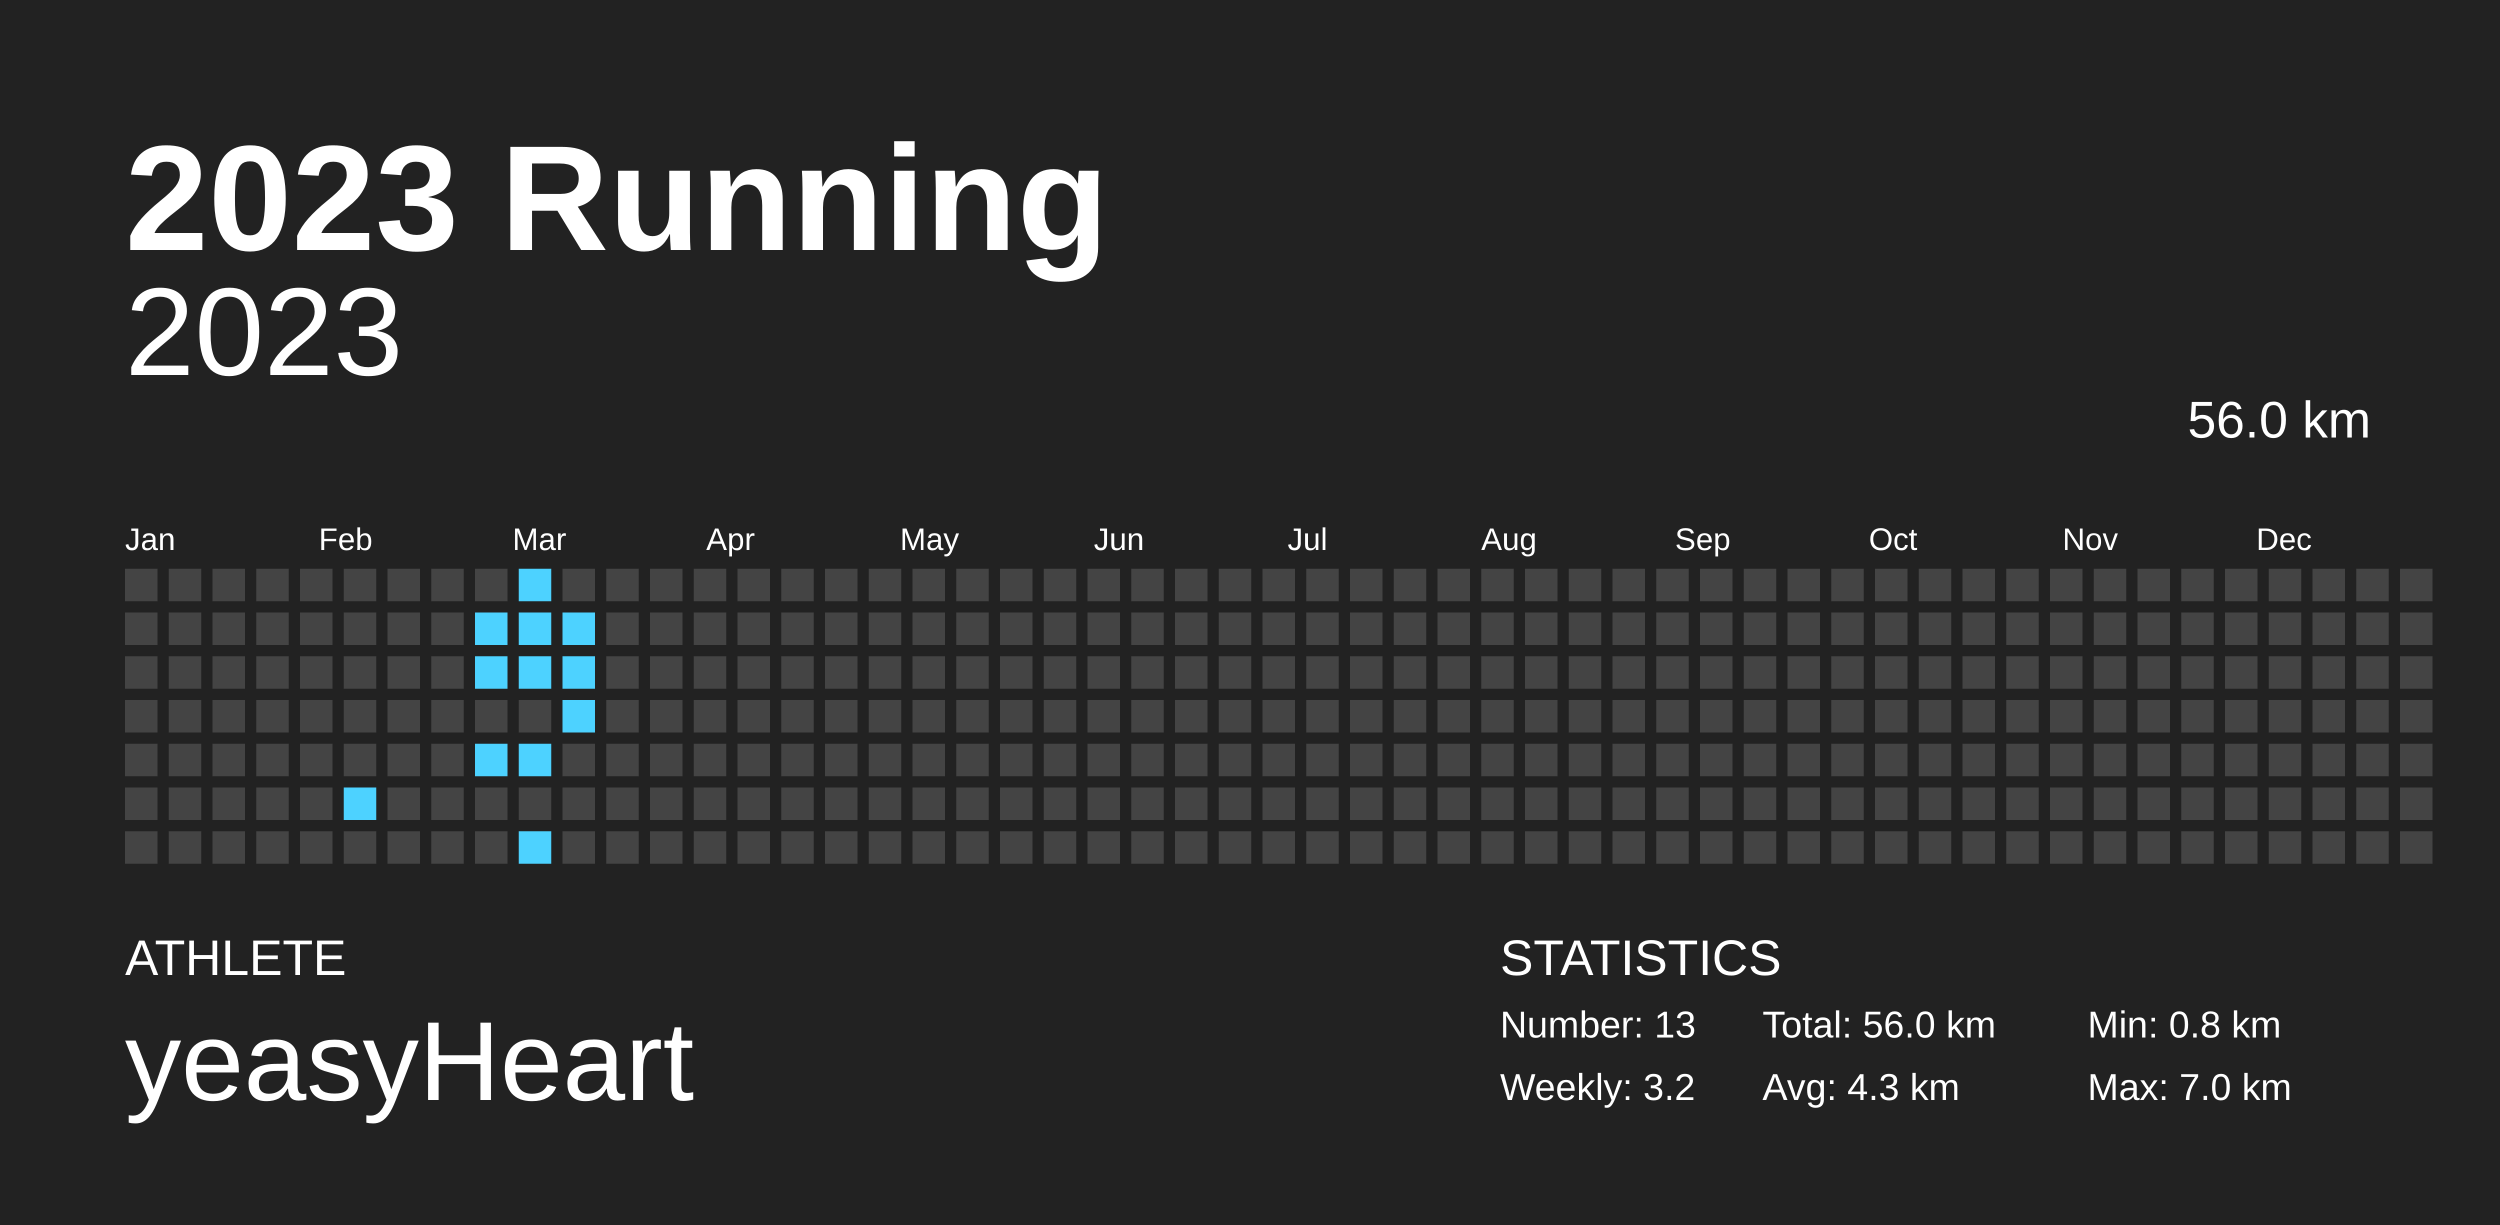
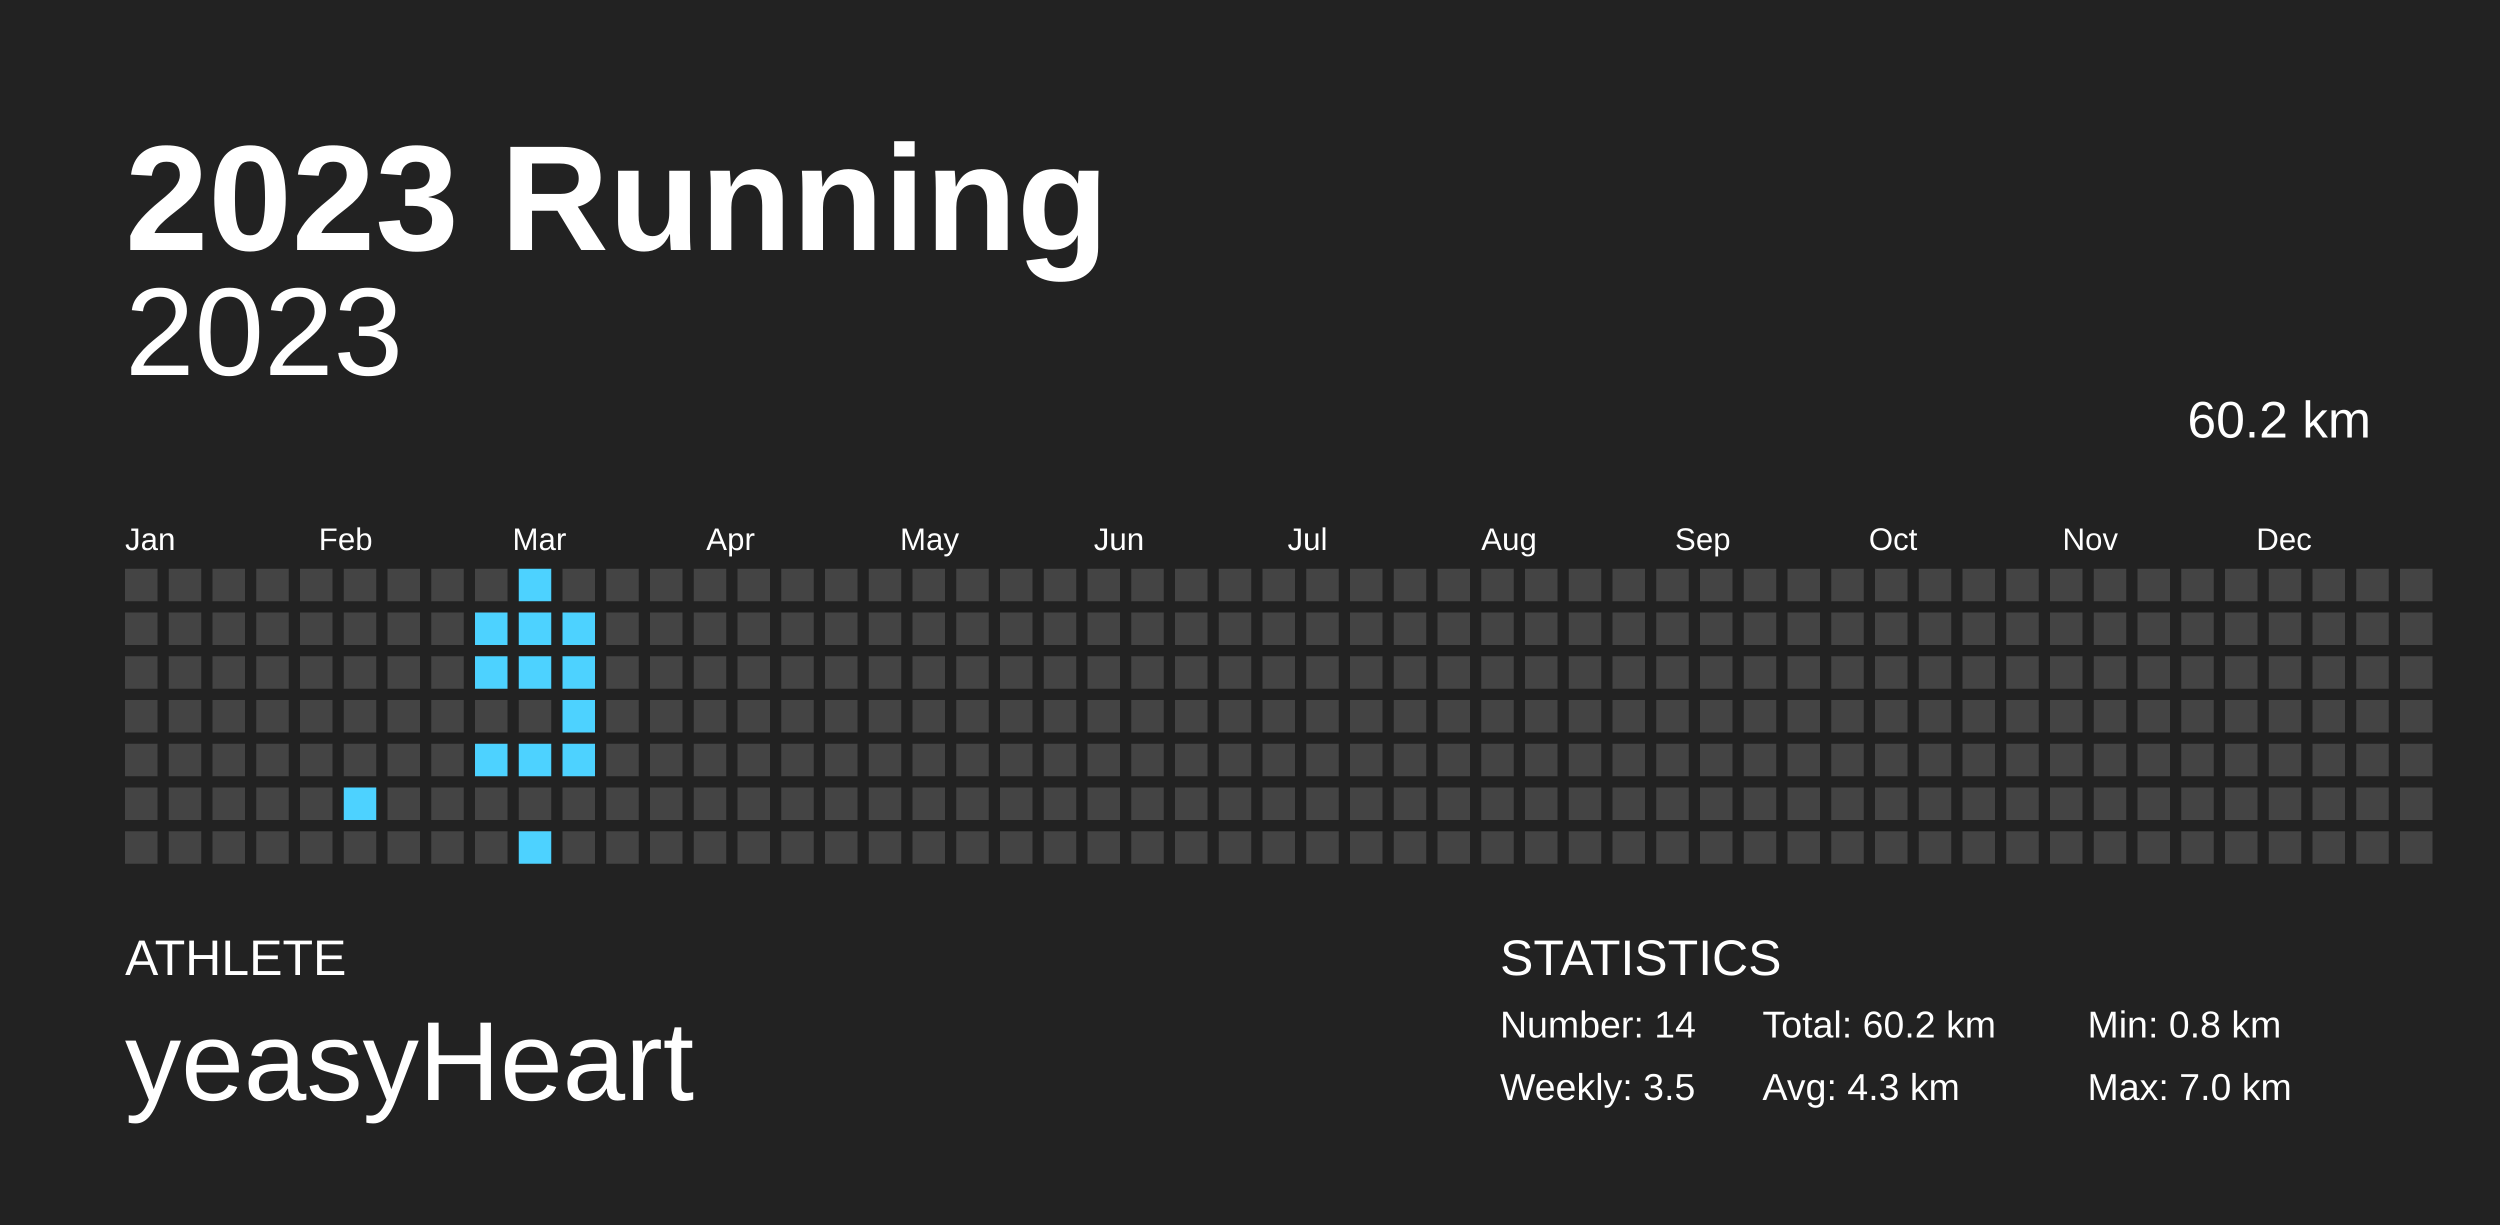
<svg xmlns="http://www.w3.org/2000/svg" baseProfile="full" height="98mm" version="1.1" viewBox="0,0,200,98" width="200mm">
  <defs />
  <rect fill="#222222" height="98" width="200" x="0" y="0" />
  <text fill="#FFFFFF" style="font-size:12px; font-family:Arial; font-weight:bold;" x="10" y="20">2023 Running</text>
  <text fill="#FFFFFF" style="font-size:4px; font-family:Arial" x="10" y="78">ATHLETE</text>
  <text fill="#FFFFFF" style="font-size:9px; font-family:Arial" x="10" y="88">yeasyHeart</text>
  <text fill="#FFFFFF" style="font-size:4px; font-family:Arial" x="120" y="78">STATISTICS</text>
-   <text fill="#FFFFFF" style="font-size:3px; font-family:Arial" x="120" y="83">Number: 13</text>
-   <text fill="#FFFFFF" style="font-size:3px; font-family:Arial" x="120" y="88">Weekly: 3.2</text>
-   <text fill="#FFFFFF" style="font-size:3px; font-family:Arial" x="141" y="83">Total: 56.0 km</text>
+   <text fill="#FFFFFF" style="font-size:3px; font-family:Arial" x="120" y="83">Number: 14</text>
+   <text fill="#FFFFFF" style="font-size:3px; font-family:Arial" x="120" y="88">Weekly: 3.5</text>
+   <text fill="#FFFFFF" style="font-size:3px; font-family:Arial" x="141" y="83">Total: 60.2 km</text>
  <text fill="#FFFFFF" style="font-size:3px; font-family:Arial" x="141" y="88">Avg: 4.3 km</text>
  <text fill="#FFFFFF" style="font-size:3px; font-family:Arial" x="167" y="83">Min: 0.8 km</text>
  <text fill="#FFFFFF" style="font-size:3px; font-family:Arial" x="167" y="88">Max: 7.0 km</text>
  <text alignment-baseline="hanging" fill="#FFFFFF" style="font-size:10.0px; font-family:Arial;" x="10" y="30">2023</text>
-   <text alignment-baseline="hanging" fill="#FFFFFF" style="font-size:4.125px; font-family:Arial;" x="175" y="35">56.0 km</text>
+   <text alignment-baseline="hanging" fill="#FFFFFF" style="font-size:4.125px; font-family:Arial;" x="175" y="35">60.2 km</text>
  <text fill="#FFFFFF" style="font-size:2.5px; font-family:Arial" x="10.0" y="44">Jan</text>
  <text fill="#FFFFFF" style="font-size:2.5px; font-family:Arial" x="25.5" y="44">Feb</text>
  <text fill="#FFFFFF" style="font-size:2.5px; font-family:Arial" x="41.0" y="44">Mar</text>
  <text fill="#FFFFFF" style="font-size:2.5px; font-family:Arial" x="56.5" y="44">Apr</text>
  <text fill="#FFFFFF" style="font-size:2.5px; font-family:Arial" x="72.0" y="44">May</text>
  <text fill="#FFFFFF" style="font-size:2.5px; font-family:Arial" x="87.5" y="44">Jun</text>
  <text fill="#FFFFFF" style="font-size:2.5px; font-family:Arial" x="103.0" y="44">Jul</text>
  <text fill="#FFFFFF" style="font-size:2.5px; font-family:Arial" x="118.5" y="44">Aug</text>
  <text fill="#FFFFFF" style="font-size:2.5px; font-family:Arial" x="134.0" y="44">Sep</text>
  <text fill="#FFFFFF" style="font-size:2.5px; font-family:Arial" x="149.5" y="44">Oct</text>
  <text fill="#FFFFFF" style="font-size:2.5px; font-family:Arial" x="165.0" y="44">Nov</text>
  <text fill="#FFFFFF" style="font-size:2.5px; font-family:Arial" x="180.5" y="44">Dec</text>
  <rect fill="#444444" height="2.6" width="2.6" x="10.0" y="45.5" />
  <rect fill="#444444" height="2.6" width="2.6" x="10.0" y="49.0" />
  <rect fill="#444444" height="2.6" width="2.6" x="10.0" y="52.5" />
  <rect fill="#444444" height="2.6" width="2.6" x="10.0" y="56.0" />
  <rect fill="#444444" height="2.6" width="2.6" x="10.0" y="59.5" />
  <rect fill="#444444" height="2.6" width="2.6" x="10.0" y="63.0" />
  <rect fill="#444444" height="2.6" width="2.6" x="10.0" y="66.5" />
  <rect fill="#444444" height="2.6" width="2.6" x="13.5" y="45.5" />
  <rect fill="#444444" height="2.6" width="2.6" x="13.5" y="49.0" />
  <rect fill="#444444" height="2.6" width="2.6" x="13.5" y="52.5" />
  <rect fill="#444444" height="2.6" width="2.6" x="13.5" y="56.0" />
  <rect fill="#444444" height="2.6" width="2.6" x="13.5" y="59.5" />
  <rect fill="#444444" height="2.6" width="2.6" x="13.5" y="63.0" />
  <rect fill="#444444" height="2.6" width="2.6" x="13.5" y="66.5" />
  <rect fill="#444444" height="2.6" width="2.6" x="17.0" y="45.5" />
  <rect fill="#444444" height="2.6" width="2.6" x="17.0" y="49.0" />
  <rect fill="#444444" height="2.6" width="2.6" x="17.0" y="52.5" />
  <rect fill="#444444" height="2.6" width="2.6" x="17.0" y="56.0" />
  <rect fill="#444444" height="2.6" width="2.6" x="17.0" y="59.5" />
  <rect fill="#444444" height="2.6" width="2.6" x="17.0" y="63.0" />
  <rect fill="#444444" height="2.6" width="2.6" x="17.0" y="66.5" />
  <rect fill="#444444" height="2.6" width="2.6" x="20.5" y="45.5" />
  <rect fill="#444444" height="2.6" width="2.6" x="20.5" y="49.0" />
  <rect fill="#444444" height="2.6" width="2.6" x="20.5" y="52.5" />
  <rect fill="#444444" height="2.6" width="2.6" x="20.5" y="56.0" />
  <rect fill="#444444" height="2.6" width="2.6" x="20.5" y="59.5" />
  <rect fill="#444444" height="2.6" width="2.6" x="20.5" y="63.0" />
  <rect fill="#444444" height="2.6" width="2.6" x="20.5" y="66.5" />
  <rect fill="#444444" height="2.6" width="2.6" x="24.0" y="45.5" />
  <rect fill="#444444" height="2.6" width="2.6" x="24.0" y="49.0" />
  <rect fill="#444444" height="2.6" width="2.6" x="24.0" y="52.5" />
  <rect fill="#444444" height="2.6" width="2.6" x="24.0" y="56.0" />
  <rect fill="#444444" height="2.6" width="2.6" x="24.0" y="59.5" />
  <rect fill="#444444" height="2.6" width="2.6" x="24.0" y="63.0" />
  <rect fill="#444444" height="2.6" width="2.6" x="24.0" y="66.5" />
  <rect fill="#444444" height="2.6" width="2.6" x="27.5" y="45.5" />
  <rect fill="#444444" height="2.6" width="2.6" x="27.5" y="49.0" />
  <rect fill="#444444" height="2.6" width="2.6" x="27.5" y="52.5" />
  <rect fill="#444444" height="2.6" width="2.6" x="27.5" y="56.0" />
  <rect fill="#444444" height="2.6" width="2.6" x="27.5" y="59.5" />
  <rect fill="#4dd2ff" height="2.6" width="2.6" x="27.5" y="63.0" />
  <rect fill="#444444" height="2.6" width="2.6" x="27.5" y="66.5" />
  <rect fill="#444444" height="2.6" width="2.6" x="31.0" y="45.5" />
  <rect fill="#444444" height="2.6" width="2.6" x="31.0" y="49.0" />
  <rect fill="#444444" height="2.6" width="2.6" x="31.0" y="52.5" />
  <rect fill="#444444" height="2.6" width="2.6" x="31.0" y="56.0" />
  <rect fill="#444444" height="2.6" width="2.6" x="31.0" y="59.5" />
  <rect fill="#444444" height="2.6" width="2.6" x="31.0" y="63.0" />
  <rect fill="#444444" height="2.6" width="2.6" x="31.0" y="66.5" />
  <rect fill="#444444" height="2.6" width="2.6" x="34.5" y="45.5" />
  <rect fill="#444444" height="2.6" width="2.6" x="34.5" y="49.0" />
  <rect fill="#444444" height="2.6" width="2.6" x="34.5" y="52.5" />
  <rect fill="#444444" height="2.6" width="2.6" x="34.5" y="56.0" />
  <rect fill="#444444" height="2.6" width="2.6" x="34.5" y="59.5" />
  <rect fill="#444444" height="2.6" width="2.6" x="34.5" y="63.0" />
  <rect fill="#444444" height="2.6" width="2.6" x="34.5" y="66.5" />
  <rect fill="#444444" height="2.6" width="2.6" x="38.0" y="45.5" />
  <rect fill="#4dd2ff" height="2.6" width="2.6" x="38.0" y="49.0" />
  <rect fill="#4dd2ff" height="2.6" width="2.6" x="38.0" y="52.5" />
  <rect fill="#444444" height="2.6" width="2.6" x="38.0" y="56.0" />
  <rect fill="#4dd2ff" height="2.6" width="2.6" x="38.0" y="59.5" />
  <rect fill="#444444" height="2.6" width="2.6" x="38.0" y="63.0" />
  <rect fill="#444444" height="2.6" width="2.6" x="38.0" y="66.5" />
  <rect fill="#4dd2ff" height="2.6" width="2.6" x="41.5" y="45.5" />
  <rect fill="#4dd2ff" height="2.6" width="2.6" x="41.5" y="49.0" />
  <rect fill="#4dd2ff" height="2.6" width="2.6" x="41.5" y="52.5" />
  <rect fill="#444444" height="2.6" width="2.6" x="41.5" y="56.0" />
  <rect fill="#4dd2ff" height="2.6" width="2.6" x="41.5" y="59.5" />
  <rect fill="#444444" height="2.6" width="2.6" x="41.5" y="63.0" />
  <rect fill="#4dd2ff" height="2.6" width="2.6" x="41.5" y="66.5" />
  <rect fill="#444444" height="2.6" width="2.6" x="45.0" y="45.5" />
  <rect fill="#4dd2ff" height="2.6" width="2.6" x="45.0" y="49.0" />
  <rect fill="#4dd2ff" height="2.6" width="2.6" x="45.0" y="52.5" />
  <rect fill="#4dd2ff" height="2.6" width="2.6" x="45.0" y="56.0" />
-   <rect fill="#444444" height="2.6" width="2.6" x="45.0" y="59.5" />
+   <rect fill="#4dd2ff" height="2.6" width="2.6" x="45.0" y="59.5" />
  <rect fill="#444444" height="2.6" width="2.6" x="45.0" y="63.0" />
  <rect fill="#444444" height="2.6" width="2.6" x="45.0" y="66.5" />
  <rect fill="#444444" height="2.6" width="2.6" x="48.5" y="45.5" />
  <rect fill="#444444" height="2.6" width="2.6" x="48.5" y="49.0" />
  <rect fill="#444444" height="2.6" width="2.6" x="48.5" y="52.5" />
  <rect fill="#444444" height="2.6" width="2.6" x="48.5" y="56.0" />
  <rect fill="#444444" height="2.6" width="2.6" x="48.5" y="59.5" />
  <rect fill="#444444" height="2.6" width="2.6" x="48.5" y="63.0" />
  <rect fill="#444444" height="2.6" width="2.6" x="48.5" y="66.5" />
  <rect fill="#444444" height="2.6" width="2.6" x="52.0" y="45.5" />
  <rect fill="#444444" height="2.6" width="2.6" x="52.0" y="49.0" />
  <rect fill="#444444" height="2.6" width="2.6" x="52.0" y="52.5" />
  <rect fill="#444444" height="2.6" width="2.6" x="52.0" y="56.0" />
  <rect fill="#444444" height="2.6" width="2.6" x="52.0" y="59.5" />
  <rect fill="#444444" height="2.6" width="2.6" x="52.0" y="63.0" />
  <rect fill="#444444" height="2.6" width="2.6" x="52.0" y="66.5" />
  <rect fill="#444444" height="2.6" width="2.6" x="55.5" y="45.5" />
  <rect fill="#444444" height="2.6" width="2.6" x="55.5" y="49.0" />
  <rect fill="#444444" height="2.6" width="2.6" x="55.5" y="52.5" />
  <rect fill="#444444" height="2.6" width="2.6" x="55.5" y="56.0" />
  <rect fill="#444444" height="2.6" width="2.6" x="55.5" y="59.5" />
  <rect fill="#444444" height="2.6" width="2.6" x="55.5" y="63.0" />
  <rect fill="#444444" height="2.6" width="2.6" x="55.5" y="66.5" />
  <rect fill="#444444" height="2.6" width="2.6" x="59.0" y="45.5" />
  <rect fill="#444444" height="2.6" width="2.6" x="59.0" y="49.0" />
  <rect fill="#444444" height="2.6" width="2.6" x="59.0" y="52.5" />
  <rect fill="#444444" height="2.6" width="2.6" x="59.0" y="56.0" />
  <rect fill="#444444" height="2.6" width="2.6" x="59.0" y="59.5" />
  <rect fill="#444444" height="2.6" width="2.6" x="59.0" y="63.0" />
  <rect fill="#444444" height="2.6" width="2.6" x="59.0" y="66.5" />
  <rect fill="#444444" height="2.6" width="2.6" x="62.5" y="45.5" />
  <rect fill="#444444" height="2.6" width="2.6" x="62.5" y="49.0" />
  <rect fill="#444444" height="2.6" width="2.6" x="62.5" y="52.5" />
  <rect fill="#444444" height="2.6" width="2.6" x="62.5" y="56.0" />
  <rect fill="#444444" height="2.6" width="2.6" x="62.5" y="59.5" />
  <rect fill="#444444" height="2.6" width="2.6" x="62.5" y="63.0" />
  <rect fill="#444444" height="2.6" width="2.6" x="62.5" y="66.5" />
  <rect fill="#444444" height="2.6" width="2.6" x="66.0" y="45.5" />
  <rect fill="#444444" height="2.6" width="2.6" x="66.0" y="49.0" />
  <rect fill="#444444" height="2.6" width="2.6" x="66.0" y="52.5" />
  <rect fill="#444444" height="2.6" width="2.6" x="66.0" y="56.0" />
  <rect fill="#444444" height="2.6" width="2.6" x="66.0" y="59.5" />
  <rect fill="#444444" height="2.6" width="2.6" x="66.0" y="63.0" />
  <rect fill="#444444" height="2.6" width="2.6" x="66.0" y="66.5" />
  <rect fill="#444444" height="2.6" width="2.6" x="69.5" y="45.5" />
  <rect fill="#444444" height="2.6" width="2.6" x="69.5" y="49.0" />
  <rect fill="#444444" height="2.6" width="2.6" x="69.5" y="52.5" />
  <rect fill="#444444" height="2.6" width="2.6" x="69.5" y="56.0" />
  <rect fill="#444444" height="2.6" width="2.6" x="69.5" y="59.5" />
  <rect fill="#444444" height="2.6" width="2.6" x="69.5" y="63.0" />
  <rect fill="#444444" height="2.6" width="2.6" x="69.5" y="66.5" />
  <rect fill="#444444" height="2.6" width="2.6" x="73.0" y="45.5" />
  <rect fill="#444444" height="2.6" width="2.6" x="73.0" y="49.0" />
  <rect fill="#444444" height="2.6" width="2.6" x="73.0" y="52.5" />
  <rect fill="#444444" height="2.6" width="2.6" x="73.0" y="56.0" />
  <rect fill="#444444" height="2.6" width="2.6" x="73.0" y="59.5" />
  <rect fill="#444444" height="2.6" width="2.6" x="73.0" y="63.0" />
  <rect fill="#444444" height="2.6" width="2.6" x="73.0" y="66.5" />
  <rect fill="#444444" height="2.6" width="2.6" x="76.5" y="45.5" />
  <rect fill="#444444" height="2.6" width="2.6" x="76.5" y="49.0" />
  <rect fill="#444444" height="2.6" width="2.6" x="76.5" y="52.5" />
  <rect fill="#444444" height="2.6" width="2.6" x="76.5" y="56.0" />
  <rect fill="#444444" height="2.6" width="2.6" x="76.5" y="59.5" />
  <rect fill="#444444" height="2.6" width="2.6" x="76.5" y="63.0" />
  <rect fill="#444444" height="2.6" width="2.6" x="76.5" y="66.5" />
  <rect fill="#444444" height="2.6" width="2.6" x="80.0" y="45.5" />
  <rect fill="#444444" height="2.6" width="2.6" x="80.0" y="49.0" />
  <rect fill="#444444" height="2.6" width="2.6" x="80.0" y="52.5" />
  <rect fill="#444444" height="2.6" width="2.6" x="80.0" y="56.0" />
  <rect fill="#444444" height="2.6" width="2.6" x="80.0" y="59.5" />
  <rect fill="#444444" height="2.6" width="2.6" x="80.0" y="63.0" />
  <rect fill="#444444" height="2.6" width="2.6" x="80.0" y="66.5" />
  <rect fill="#444444" height="2.6" width="2.6" x="83.5" y="45.5" />
  <rect fill="#444444" height="2.6" width="2.6" x="83.5" y="49.0" />
  <rect fill="#444444" height="2.6" width="2.6" x="83.5" y="52.5" />
  <rect fill="#444444" height="2.6" width="2.6" x="83.5" y="56.0" />
  <rect fill="#444444" height="2.6" width="2.6" x="83.5" y="59.5" />
  <rect fill="#444444" height="2.6" width="2.6" x="83.5" y="63.0" />
  <rect fill="#444444" height="2.6" width="2.6" x="83.5" y="66.5" />
  <rect fill="#444444" height="2.6" width="2.6" x="87.0" y="45.5" />
  <rect fill="#444444" height="2.6" width="2.6" x="87.0" y="49.0" />
  <rect fill="#444444" height="2.6" width="2.6" x="87.0" y="52.5" />
  <rect fill="#444444" height="2.6" width="2.6" x="87.0" y="56.0" />
  <rect fill="#444444" height="2.6" width="2.6" x="87.0" y="59.5" />
  <rect fill="#444444" height="2.6" width="2.6" x="87.0" y="63.0" />
  <rect fill="#444444" height="2.6" width="2.6" x="87.0" y="66.5" />
  <rect fill="#444444" height="2.6" width="2.6" x="90.5" y="45.5" />
  <rect fill="#444444" height="2.6" width="2.6" x="90.5" y="49.0" />
  <rect fill="#444444" height="2.6" width="2.6" x="90.5" y="52.5" />
  <rect fill="#444444" height="2.6" width="2.6" x="90.5" y="56.0" />
  <rect fill="#444444" height="2.6" width="2.6" x="90.5" y="59.5" />
  <rect fill="#444444" height="2.6" width="2.6" x="90.5" y="63.0" />
  <rect fill="#444444" height="2.6" width="2.6" x="90.5" y="66.5" />
  <rect fill="#444444" height="2.6" width="2.6" x="94.0" y="45.5" />
  <rect fill="#444444" height="2.6" width="2.6" x="94.0" y="49.0" />
  <rect fill="#444444" height="2.6" width="2.6" x="94.0" y="52.5" />
  <rect fill="#444444" height="2.6" width="2.6" x="94.0" y="56.0" />
  <rect fill="#444444" height="2.6" width="2.6" x="94.0" y="59.5" />
  <rect fill="#444444" height="2.6" width="2.6" x="94.0" y="63.0" />
  <rect fill="#444444" height="2.6" width="2.6" x="94.0" y="66.5" />
  <rect fill="#444444" height="2.6" width="2.6" x="97.5" y="45.5" />
  <rect fill="#444444" height="2.6" width="2.6" x="97.5" y="49.0" />
  <rect fill="#444444" height="2.6" width="2.6" x="97.5" y="52.5" />
  <rect fill="#444444" height="2.6" width="2.6" x="97.5" y="56.0" />
  <rect fill="#444444" height="2.6" width="2.6" x="97.5" y="59.5" />
  <rect fill="#444444" height="2.6" width="2.6" x="97.5" y="63.0" />
  <rect fill="#444444" height="2.6" width="2.6" x="97.5" y="66.5" />
  <rect fill="#444444" height="2.6" width="2.6" x="101.0" y="45.5" />
  <rect fill="#444444" height="2.6" width="2.6" x="101.0" y="49.0" />
  <rect fill="#444444" height="2.6" width="2.6" x="101.0" y="52.5" />
  <rect fill="#444444" height="2.6" width="2.6" x="101.0" y="56.0" />
  <rect fill="#444444" height="2.6" width="2.6" x="101.0" y="59.5" />
  <rect fill="#444444" height="2.6" width="2.6" x="101.0" y="63.0" />
  <rect fill="#444444" height="2.6" width="2.6" x="101.0" y="66.5" />
  <rect fill="#444444" height="2.6" width="2.6" x="104.5" y="45.5" />
  <rect fill="#444444" height="2.6" width="2.6" x="104.5" y="49.0" />
  <rect fill="#444444" height="2.6" width="2.6" x="104.5" y="52.5" />
  <rect fill="#444444" height="2.6" width="2.6" x="104.5" y="56.0" />
  <rect fill="#444444" height="2.6" width="2.6" x="104.5" y="59.5" />
  <rect fill="#444444" height="2.6" width="2.6" x="104.5" y="63.0" />
  <rect fill="#444444" height="2.6" width="2.6" x="104.5" y="66.5" />
  <rect fill="#444444" height="2.6" width="2.6" x="108.0" y="45.5" />
  <rect fill="#444444" height="2.6" width="2.6" x="108.0" y="49.0" />
  <rect fill="#444444" height="2.6" width="2.6" x="108.0" y="52.5" />
  <rect fill="#444444" height="2.6" width="2.6" x="108.0" y="56.0" />
  <rect fill="#444444" height="2.6" width="2.6" x="108.0" y="59.5" />
  <rect fill="#444444" height="2.6" width="2.6" x="108.0" y="63.0" />
  <rect fill="#444444" height="2.6" width="2.6" x="108.0" y="66.5" />
  <rect fill="#444444" height="2.6" width="2.6" x="111.5" y="45.5" />
  <rect fill="#444444" height="2.6" width="2.6" x="111.5" y="49.0" />
  <rect fill="#444444" height="2.6" width="2.6" x="111.5" y="52.5" />
  <rect fill="#444444" height="2.6" width="2.6" x="111.5" y="56.0" />
  <rect fill="#444444" height="2.6" width="2.6" x="111.5" y="59.5" />
  <rect fill="#444444" height="2.6" width="2.6" x="111.5" y="63.0" />
  <rect fill="#444444" height="2.6" width="2.6" x="111.5" y="66.5" />
  <rect fill="#444444" height="2.6" width="2.6" x="115.0" y="45.5" />
  <rect fill="#444444" height="2.6" width="2.6" x="115.0" y="49.0" />
  <rect fill="#444444" height="2.6" width="2.6" x="115.0" y="52.5" />
  <rect fill="#444444" height="2.6" width="2.6" x="115.0" y="56.0" />
  <rect fill="#444444" height="2.6" width="2.6" x="115.0" y="59.5" />
  <rect fill="#444444" height="2.6" width="2.6" x="115.0" y="63.0" />
  <rect fill="#444444" height="2.6" width="2.6" x="115.0" y="66.5" />
  <rect fill="#444444" height="2.6" width="2.6" x="118.5" y="45.5" />
  <rect fill="#444444" height="2.6" width="2.6" x="118.5" y="49.0" />
  <rect fill="#444444" height="2.6" width="2.6" x="118.5" y="52.5" />
  <rect fill="#444444" height="2.6" width="2.6" x="118.5" y="56.0" />
  <rect fill="#444444" height="2.6" width="2.6" x="118.5" y="59.5" />
  <rect fill="#444444" height="2.6" width="2.6" x="118.5" y="63.0" />
  <rect fill="#444444" height="2.6" width="2.6" x="118.5" y="66.5" />
  <rect fill="#444444" height="2.6" width="2.6" x="122.0" y="45.5" />
  <rect fill="#444444" height="2.6" width="2.6" x="122.0" y="49.0" />
  <rect fill="#444444" height="2.6" width="2.6" x="122.0" y="52.5" />
  <rect fill="#444444" height="2.6" width="2.6" x="122.0" y="56.0" />
  <rect fill="#444444" height="2.6" width="2.6" x="122.0" y="59.5" />
  <rect fill="#444444" height="2.6" width="2.6" x="122.0" y="63.0" />
  <rect fill="#444444" height="2.6" width="2.6" x="122.0" y="66.5" />
  <rect fill="#444444" height="2.6" width="2.6" x="125.5" y="45.5" />
  <rect fill="#444444" height="2.6" width="2.6" x="125.5" y="49.0" />
  <rect fill="#444444" height="2.6" width="2.6" x="125.5" y="52.5" />
  <rect fill="#444444" height="2.6" width="2.6" x="125.5" y="56.0" />
  <rect fill="#444444" height="2.6" width="2.6" x="125.5" y="59.5" />
  <rect fill="#444444" height="2.6" width="2.6" x="125.5" y="63.0" />
  <rect fill="#444444" height="2.6" width="2.6" x="125.5" y="66.5" />
  <rect fill="#444444" height="2.6" width="2.6" x="129.0" y="45.5" />
  <rect fill="#444444" height="2.6" width="2.6" x="129.0" y="49.0" />
  <rect fill="#444444" height="2.6" width="2.6" x="129.0" y="52.5" />
  <rect fill="#444444" height="2.6" width="2.6" x="129.0" y="56.0" />
  <rect fill="#444444" height="2.6" width="2.6" x="129.0" y="59.5" />
  <rect fill="#444444" height="2.6" width="2.6" x="129.0" y="63.0" />
  <rect fill="#444444" height="2.6" width="2.6" x="129.0" y="66.5" />
  <rect fill="#444444" height="2.6" width="2.6" x="132.5" y="45.5" />
  <rect fill="#444444" height="2.6" width="2.6" x="132.5" y="49.0" />
  <rect fill="#444444" height="2.6" width="2.6" x="132.5" y="52.5" />
  <rect fill="#444444" height="2.6" width="2.6" x="132.5" y="56.0" />
  <rect fill="#444444" height="2.6" width="2.6" x="132.5" y="59.5" />
  <rect fill="#444444" height="2.6" width="2.6" x="132.5" y="63.0" />
  <rect fill="#444444" height="2.6" width="2.6" x="132.5" y="66.5" />
  <rect fill="#444444" height="2.6" width="2.6" x="136.0" y="45.5" />
  <rect fill="#444444" height="2.6" width="2.6" x="136.0" y="49.0" />
  <rect fill="#444444" height="2.6" width="2.6" x="136.0" y="52.5" />
  <rect fill="#444444" height="2.6" width="2.6" x="136.0" y="56.0" />
  <rect fill="#444444" height="2.6" width="2.6" x="136.0" y="59.5" />
  <rect fill="#444444" height="2.6" width="2.6" x="136.0" y="63.0" />
  <rect fill="#444444" height="2.6" width="2.6" x="136.0" y="66.5" />
  <rect fill="#444444" height="2.6" width="2.6" x="139.5" y="45.5" />
  <rect fill="#444444" height="2.6" width="2.6" x="139.5" y="49.0" />
  <rect fill="#444444" height="2.6" width="2.6" x="139.5" y="52.5" />
  <rect fill="#444444" height="2.6" width="2.6" x="139.5" y="56.0" />
  <rect fill="#444444" height="2.6" width="2.6" x="139.5" y="59.5" />
  <rect fill="#444444" height="2.6" width="2.6" x="139.5" y="63.0" />
  <rect fill="#444444" height="2.6" width="2.6" x="139.5" y="66.5" />
  <rect fill="#444444" height="2.6" width="2.6" x="143.0" y="45.5" />
  <rect fill="#444444" height="2.6" width="2.6" x="143.0" y="49.0" />
  <rect fill="#444444" height="2.6" width="2.6" x="143.0" y="52.5" />
  <rect fill="#444444" height="2.6" width="2.6" x="143.0" y="56.0" />
  <rect fill="#444444" height="2.6" width="2.6" x="143.0" y="59.5" />
  <rect fill="#444444" height="2.6" width="2.6" x="143.0" y="63.0" />
  <rect fill="#444444" height="2.6" width="2.6" x="143.0" y="66.5" />
  <rect fill="#444444" height="2.6" width="2.6" x="146.5" y="45.5" />
  <rect fill="#444444" height="2.6" width="2.6" x="146.5" y="49.0" />
  <rect fill="#444444" height="2.6" width="2.6" x="146.5" y="52.5" />
  <rect fill="#444444" height="2.6" width="2.6" x="146.5" y="56.0" />
  <rect fill="#444444" height="2.6" width="2.6" x="146.5" y="59.5" />
  <rect fill="#444444" height="2.6" width="2.6" x="146.5" y="63.0" />
  <rect fill="#444444" height="2.6" width="2.6" x="146.5" y="66.5" />
  <rect fill="#444444" height="2.6" width="2.6" x="150.0" y="45.5" />
  <rect fill="#444444" height="2.6" width="2.6" x="150.0" y="49.0" />
  <rect fill="#444444" height="2.6" width="2.6" x="150.0" y="52.5" />
  <rect fill="#444444" height="2.6" width="2.6" x="150.0" y="56.0" />
  <rect fill="#444444" height="2.6" width="2.6" x="150.0" y="59.5" />
  <rect fill="#444444" height="2.6" width="2.6" x="150.0" y="63.0" />
  <rect fill="#444444" height="2.6" width="2.6" x="150.0" y="66.5" />
  <rect fill="#444444" height="2.6" width="2.6" x="153.5" y="45.5" />
  <rect fill="#444444" height="2.6" width="2.6" x="153.5" y="49.0" />
  <rect fill="#444444" height="2.6" width="2.6" x="153.5" y="52.5" />
  <rect fill="#444444" height="2.6" width="2.6" x="153.5" y="56.0" />
  <rect fill="#444444" height="2.6" width="2.6" x="153.5" y="59.5" />
  <rect fill="#444444" height="2.6" width="2.6" x="153.5" y="63.0" />
  <rect fill="#444444" height="2.6" width="2.6" x="153.5" y="66.5" />
  <rect fill="#444444" height="2.6" width="2.6" x="157.0" y="45.5" />
  <rect fill="#444444" height="2.6" width="2.6" x="157.0" y="49.0" />
  <rect fill="#444444" height="2.6" width="2.6" x="157.0" y="52.5" />
  <rect fill="#444444" height="2.6" width="2.6" x="157.0" y="56.0" />
  <rect fill="#444444" height="2.6" width="2.6" x="157.0" y="59.5" />
  <rect fill="#444444" height="2.6" width="2.6" x="157.0" y="63.0" />
  <rect fill="#444444" height="2.6" width="2.6" x="157.0" y="66.5" />
  <rect fill="#444444" height="2.6" width="2.6" x="160.5" y="45.5" />
  <rect fill="#444444" height="2.6" width="2.6" x="160.5" y="49.0" />
  <rect fill="#444444" height="2.6" width="2.6" x="160.5" y="52.5" />
  <rect fill="#444444" height="2.6" width="2.6" x="160.5" y="56.0" />
  <rect fill="#444444" height="2.6" width="2.6" x="160.5" y="59.5" />
  <rect fill="#444444" height="2.6" width="2.6" x="160.5" y="63.0" />
  <rect fill="#444444" height="2.6" width="2.6" x="160.5" y="66.5" />
  <rect fill="#444444" height="2.6" width="2.6" x="164.0" y="45.5" />
  <rect fill="#444444" height="2.6" width="2.6" x="164.0" y="49.0" />
  <rect fill="#444444" height="2.6" width="2.6" x="164.0" y="52.5" />
  <rect fill="#444444" height="2.6" width="2.6" x="164.0" y="56.0" />
  <rect fill="#444444" height="2.6" width="2.6" x="164.0" y="59.5" />
  <rect fill="#444444" height="2.6" width="2.6" x="164.0" y="63.0" />
  <rect fill="#444444" height="2.6" width="2.6" x="164.0" y="66.5" />
  <rect fill="#444444" height="2.6" width="2.6" x="167.5" y="45.5" />
  <rect fill="#444444" height="2.6" width="2.6" x="167.5" y="49.0" />
  <rect fill="#444444" height="2.6" width="2.6" x="167.5" y="52.5" />
  <rect fill="#444444" height="2.6" width="2.6" x="167.5" y="56.0" />
  <rect fill="#444444" height="2.6" width="2.6" x="167.5" y="59.5" />
  <rect fill="#444444" height="2.6" width="2.6" x="167.5" y="63.0" />
  <rect fill="#444444" height="2.6" width="2.6" x="167.5" y="66.5" />
  <rect fill="#444444" height="2.6" width="2.6" x="171.0" y="45.5" />
  <rect fill="#444444" height="2.6" width="2.6" x="171.0" y="49.0" />
  <rect fill="#444444" height="2.6" width="2.6" x="171.0" y="52.5" />
  <rect fill="#444444" height="2.6" width="2.6" x="171.0" y="56.0" />
  <rect fill="#444444" height="2.6" width="2.6" x="171.0" y="59.5" />
  <rect fill="#444444" height="2.6" width="2.6" x="171.0" y="63.0" />
  <rect fill="#444444" height="2.6" width="2.6" x="171.0" y="66.5" />
  <rect fill="#444444" height="2.6" width="2.6" x="174.5" y="45.5" />
  <rect fill="#444444" height="2.6" width="2.6" x="174.5" y="49.0" />
  <rect fill="#444444" height="2.6" width="2.6" x="174.5" y="52.5" />
  <rect fill="#444444" height="2.6" width="2.6" x="174.5" y="56.0" />
  <rect fill="#444444" height="2.6" width="2.6" x="174.5" y="59.5" />
  <rect fill="#444444" height="2.6" width="2.6" x="174.5" y="63.0" />
  <rect fill="#444444" height="2.6" width="2.6" x="174.5" y="66.5" />
  <rect fill="#444444" height="2.6" width="2.6" x="178.0" y="45.5" />
  <rect fill="#444444" height="2.6" width="2.6" x="178.0" y="49.0" />
  <rect fill="#444444" height="2.6" width="2.6" x="178.0" y="52.5" />
  <rect fill="#444444" height="2.6" width="2.6" x="178.0" y="56.0" />
  <rect fill="#444444" height="2.6" width="2.6" x="178.0" y="59.5" />
  <rect fill="#444444" height="2.6" width="2.6" x="178.0" y="63.0" />
  <rect fill="#444444" height="2.6" width="2.6" x="178.0" y="66.5" />
  <rect fill="#444444" height="2.6" width="2.6" x="181.5" y="45.5" />
  <rect fill="#444444" height="2.6" width="2.6" x="181.5" y="49.0" />
  <rect fill="#444444" height="2.6" width="2.6" x="181.5" y="52.5" />
  <rect fill="#444444" height="2.6" width="2.6" x="181.5" y="56.0" />
  <rect fill="#444444" height="2.6" width="2.6" x="181.5" y="59.5" />
  <rect fill="#444444" height="2.6" width="2.6" x="181.5" y="63.0" />
  <rect fill="#444444" height="2.6" width="2.6" x="181.5" y="66.5" />
  <rect fill="#444444" height="2.6" width="2.6" x="185.0" y="45.5" />
  <rect fill="#444444" height="2.6" width="2.6" x="185.0" y="49.0" />
  <rect fill="#444444" height="2.6" width="2.6" x="185.0" y="52.5" />
  <rect fill="#444444" height="2.6" width="2.6" x="185.0" y="56.0" />
  <rect fill="#444444" height="2.6" width="2.6" x="185.0" y="59.5" />
  <rect fill="#444444" height="2.6" width="2.6" x="185.0" y="63.0" />
  <rect fill="#444444" height="2.6" width="2.6" x="185.0" y="66.5" />
  <rect fill="#444444" height="2.6" width="2.6" x="188.5" y="45.5" />
  <rect fill="#444444" height="2.6" width="2.6" x="188.5" y="49.0" />
  <rect fill="#444444" height="2.6" width="2.6" x="188.5" y="52.5" />
  <rect fill="#444444" height="2.6" width="2.6" x="188.5" y="56.0" />
  <rect fill="#444444" height="2.6" width="2.6" x="188.5" y="59.5" />
  <rect fill="#444444" height="2.6" width="2.6" x="188.5" y="63.0" />
  <rect fill="#444444" height="2.6" width="2.6" x="188.5" y="66.5" />
  <rect fill="#444444" height="2.6" width="2.6" x="192.0" y="45.5" />
  <rect fill="#444444" height="2.6" width="2.6" x="192.0" y="49.0" />
  <rect fill="#444444" height="2.6" width="2.6" x="192.0" y="52.5" />
  <rect fill="#444444" height="2.6" width="2.6" x="192.0" y="56.0" />
  <rect fill="#444444" height="2.6" width="2.6" x="192.0" y="59.5" />
  <rect fill="#444444" height="2.6" width="2.6" x="192.0" y="63.0" />
  <rect fill="#444444" height="2.6" width="2.6" x="192.0" y="66.5" />
</svg>
